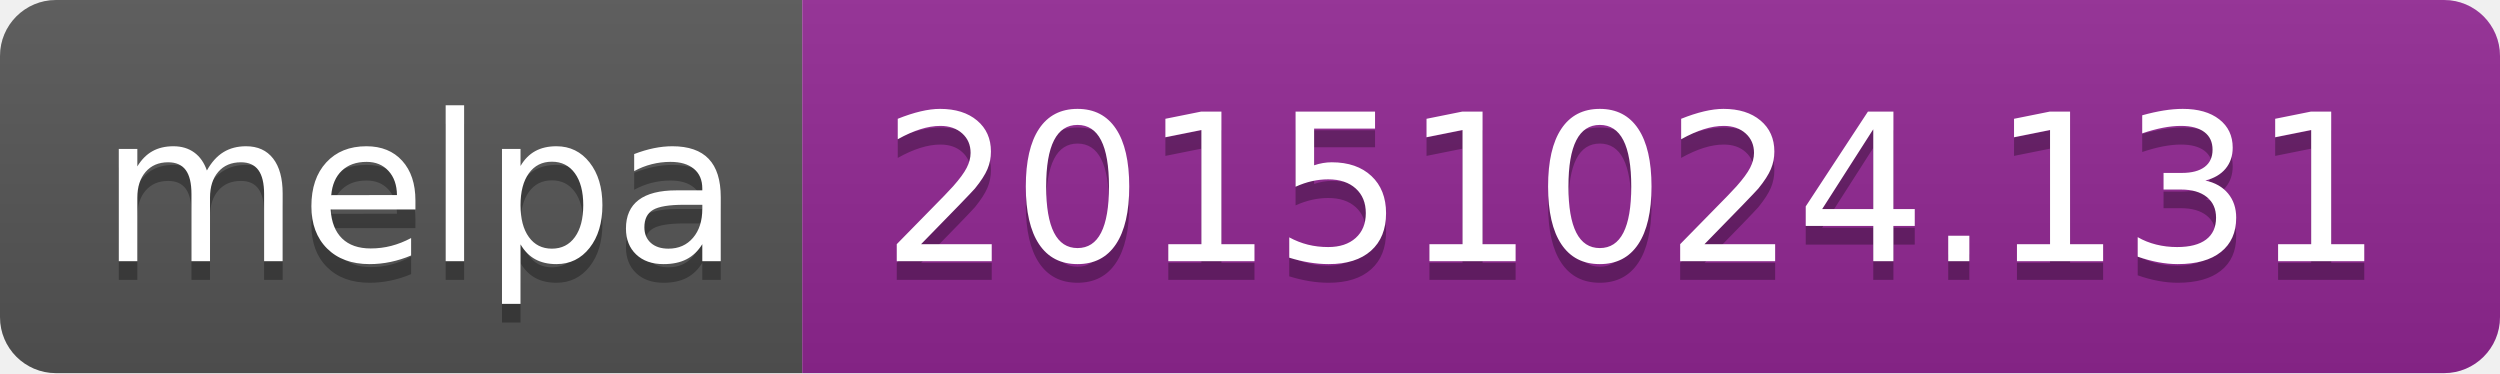
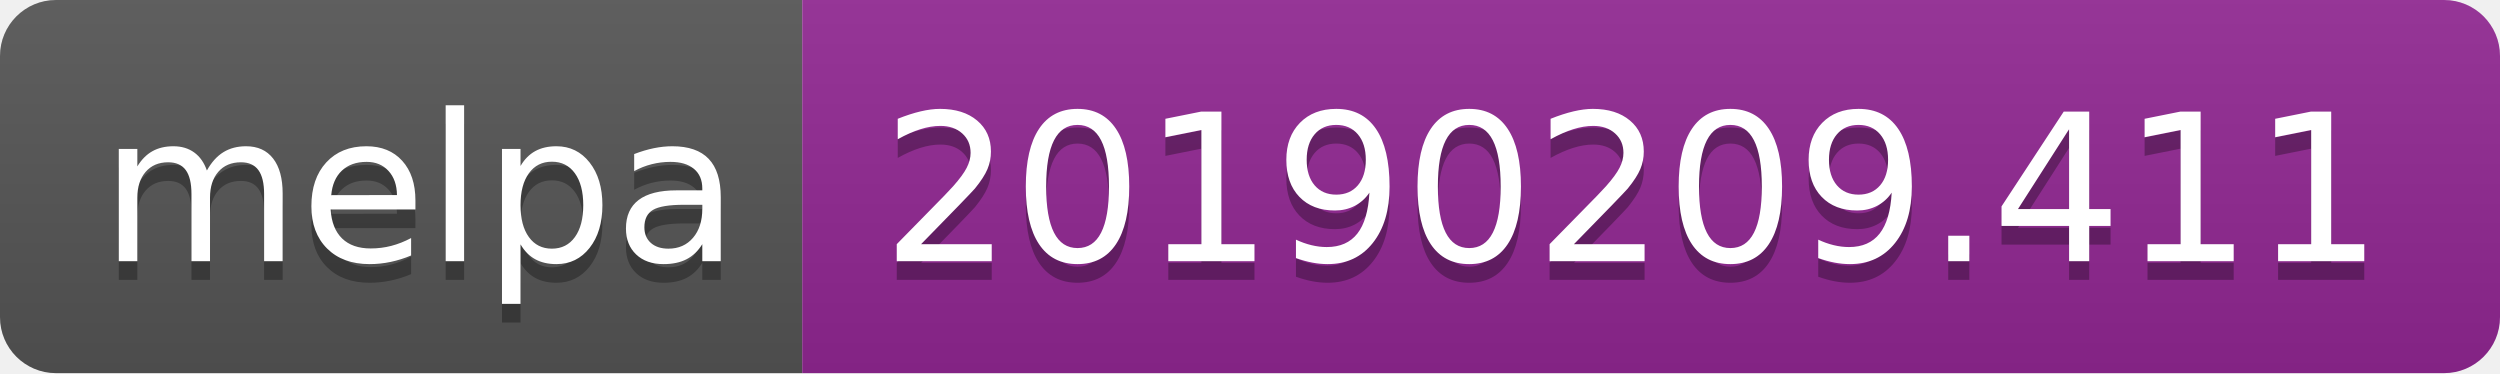
<svg xmlns="http://www.w3.org/2000/svg" width="134" height="20">
  <linearGradient id="b" x2="0" y2="100%">
    <stop offset="0" stop-color="#bbb" stop-opacity=".1" />
    <stop offset="1" stop-opacity=".1" />
  </linearGradient>
  <clipPath id="a">
    <rect width="134" height="20" rx="3" fill="#fff" />
  </clipPath>
  <g clip-path="url(#a)">
    <path fill="#555" d="M0 0h43v20H0z" />
    <path fill="#922793" d="M43 0h91v20H43z" />
    <path fill="url(#b)" d="M0 0h134v20H0z" />
  </g>
  <g fill="#fff" text-anchor="middle" font-family="DejaVu Sans,Verdana,Geneva,sans-serif" font-size="110">
    <text x="225" y="150" fill="#010101" fill-opacity=".3" transform="scale(.1)" textLength="330">melpa</text>
    <text x="225" y="140" transform="scale(.1)" textLength="330">melpa</text>
-     <text x="875" y="150" fill="#010101" fill-opacity=".3" transform="scale(.1)" textLength="810">20151024.131</text>
-     <text x="875" y="140" transform="scale(.1)" textLength="810">20151024.131</text>
+     <text x="875" y="150" fill="#010101" fill-opacity=".3" transform="scale(.1)" textLength="810">20190209.411</text>
+     <text x="875" y="140" transform="scale(.1)" textLength="810">20190209.411</text>
  </g>
</svg>
